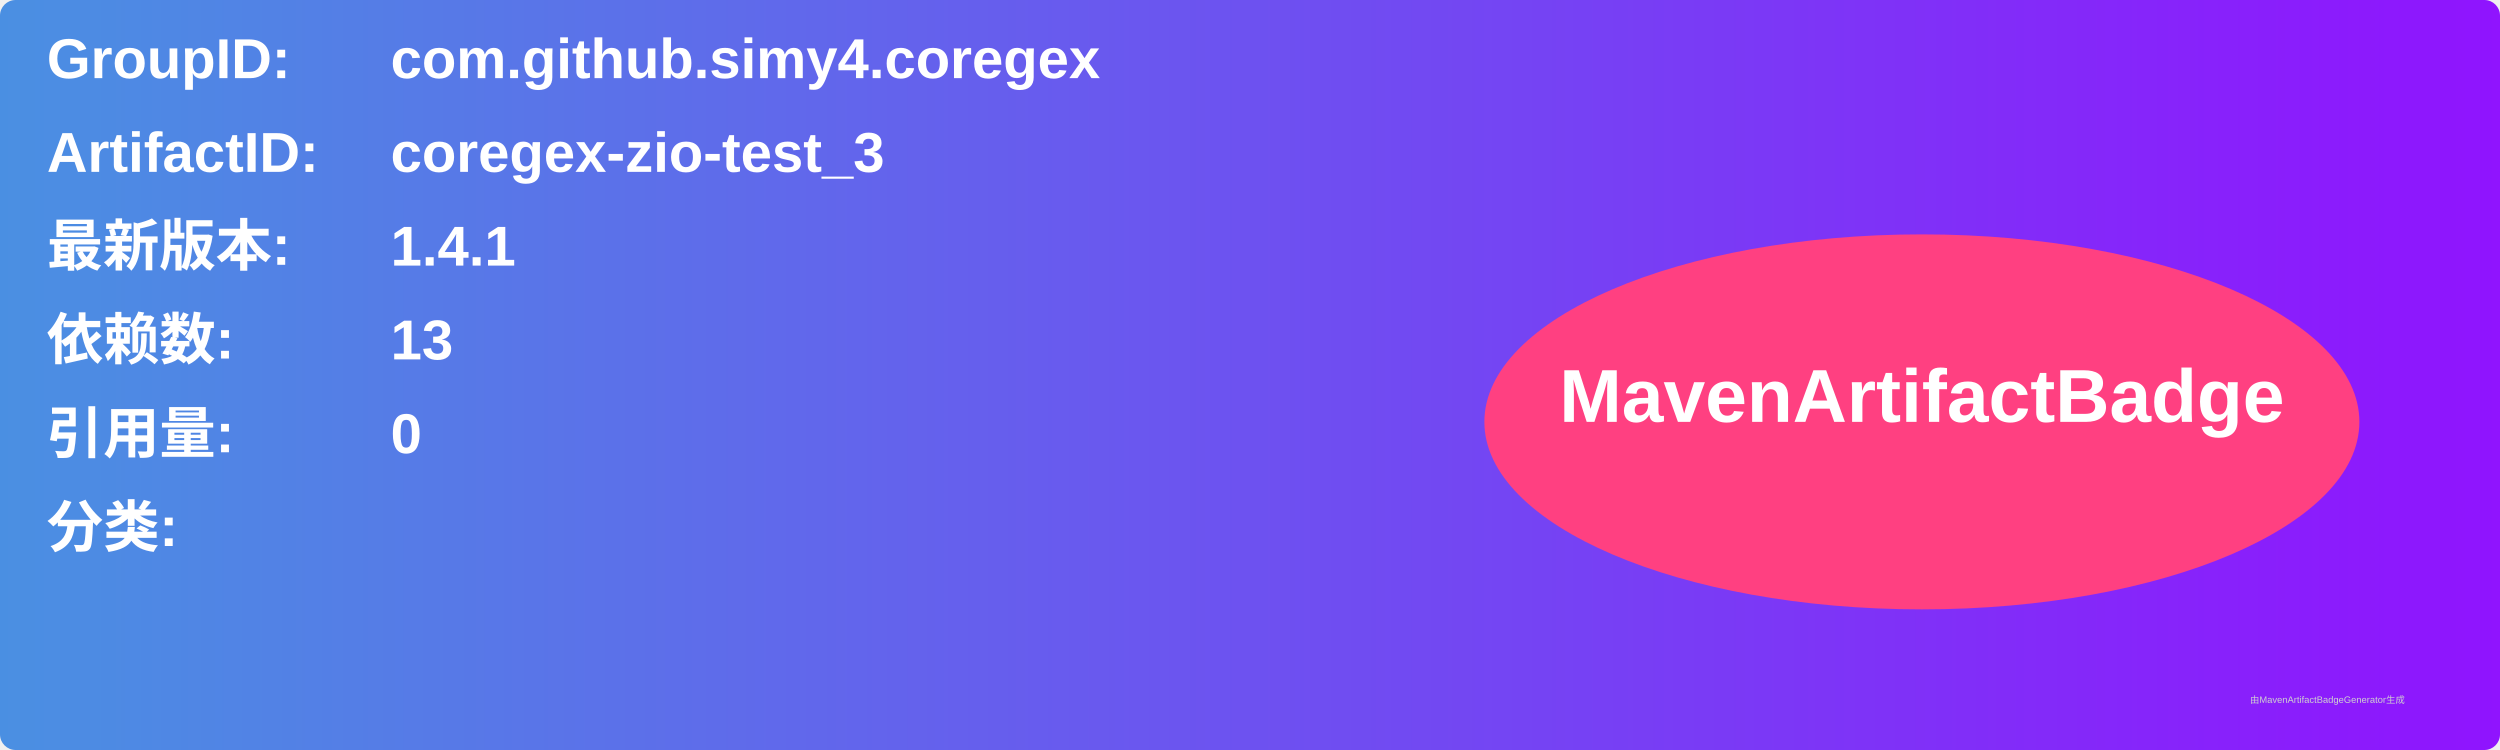
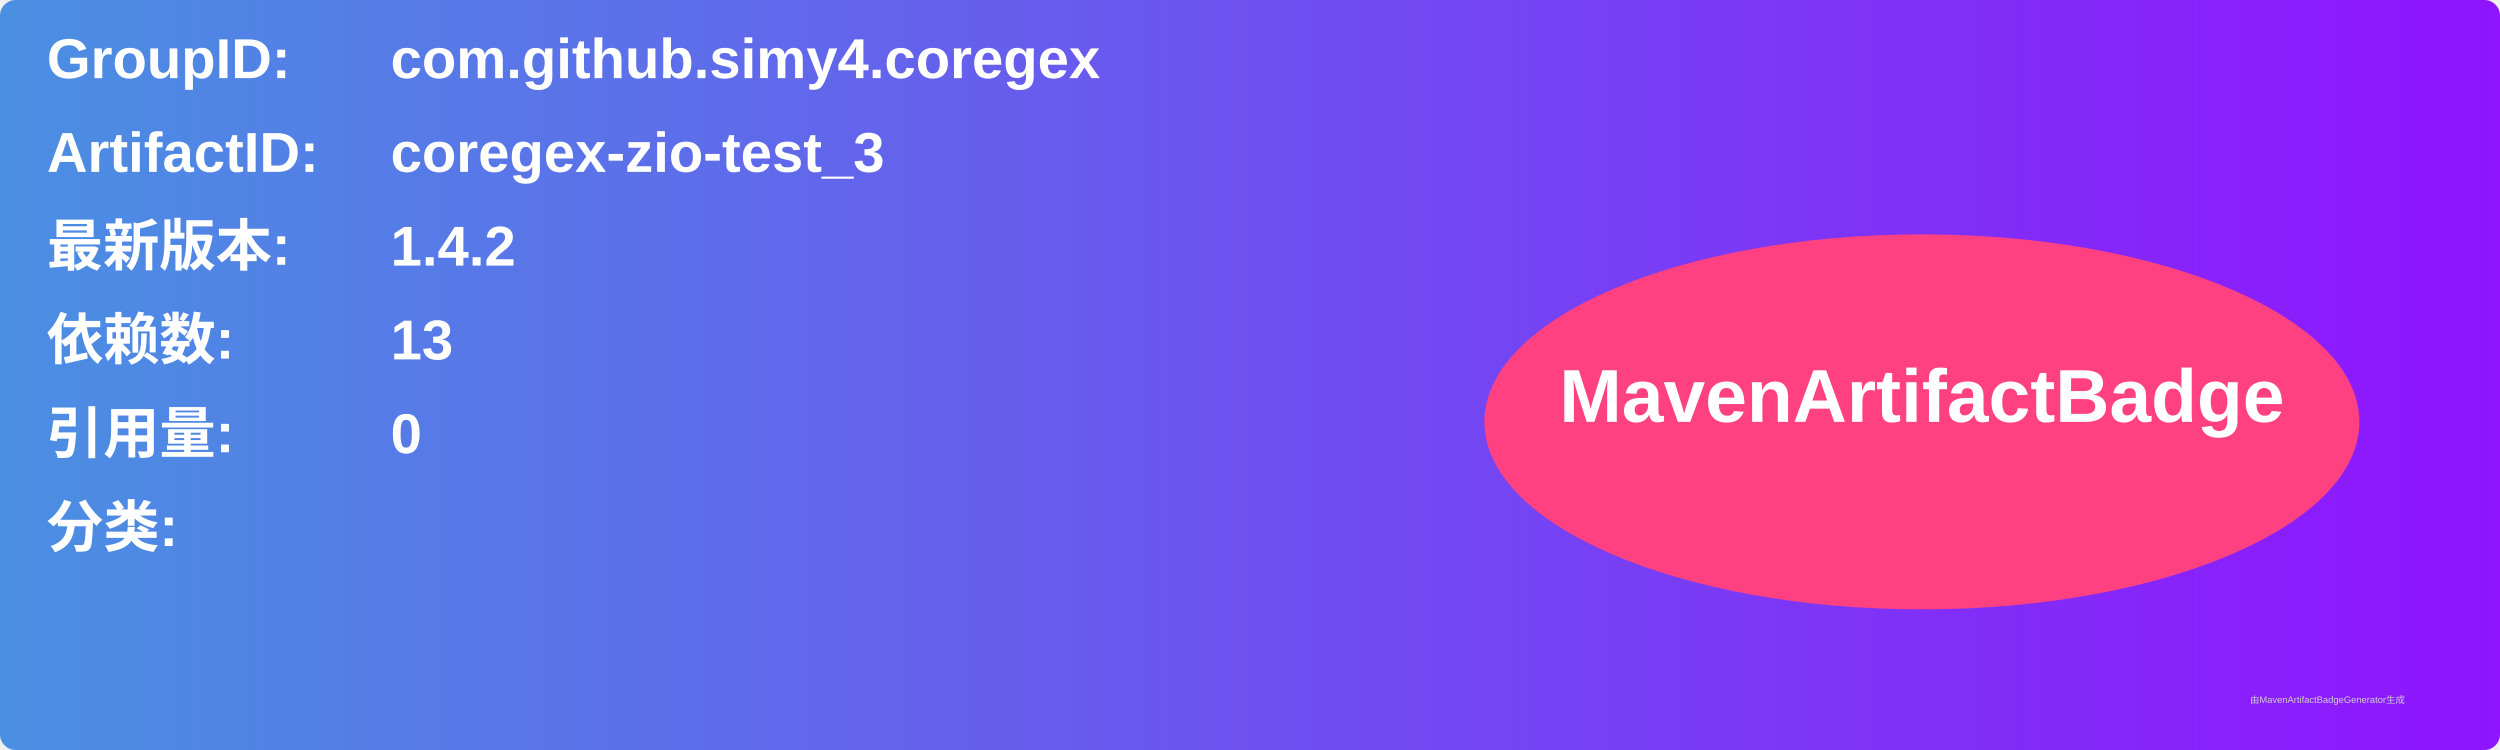
<svg xmlns="http://www.w3.org/2000/svg" width="800" height="240" viewBox="0 0 800 240">
  <linearGradient id="grad" x1="0%" y1="0%" x2="100%" y2="0%">
    <stop offset="0%" stop-color="#4a90e2" />
    <stop offset="100%" stop-color="#9013fe" />
  </linearGradient>
  <rect width="100%" height="100%" rx="5" ry="5" fill="url(#grad)" />
  <g transform="translate(15, 15)">
    <text x="0" y="10" font-family="Arial" font-size="18" fill="white" font-weight="bold" width="260">GroupID:</text>
    <text x="110" y="10" font-family="Arial" font-size="18" fill="white" font-weight="bold" width="460">com.github.simy4.coregex</text>
    <text x="0" y="40" font-family="Arial" font-size="18" fill="white" font-weight="bold" width="260">ArtifactID:</text>
    <text x="110" y="40" font-family="Arial" font-size="18" fill="white" font-weight="bold" width="460">coregex-zio-test_3</text>
    <text x="0" y="70" font-family="Arial" font-size="18" fill="white" font-weight="bold">最新版本:</text>
    <text x="110" y="70" font-family="Arial" font-size="18" fill="white" font-weight="bold">
-       <tspan font-weight="bold">1.4.1</tspan>
+       <tspan font-weight="bold">1.4.2</tspan>
    </text>
    <text x="0" y="100" font-family="Arial" font-size="18" fill="white" font-weight="bold">依赖数: </text>
    <text x="110" y="100" font-family="Arial" font-size="18" fill="white">
      <tspan font-weight="bold">13</tspan>
    </text>
    <text x="0" y="130" font-family="Arial" font-size="18" fill="white" font-weight="bold">引用量: </text>
    <text x="110" y="130" font-family="Arial" font-size="18" fill="white">
      <tspan font-weight="bold">0</tspan>
    </text>
    <text x="0" y="160" font-family="Arial" font-size="18" fill="white" font-weight="bold">分类:</text>
    <text x="10" y="190" font-family="Arial" font-size="10" fill="white">
      <tspan font-weight="bold" />
    </text>
    <ellipse cx="600" cy="120" rx="140" ry="60" fill="#ff4081" />
    <text x="600" y="120" text-anchor="middle" font-family="Arial" font-size="24" fill="white" font-weight="bold">MavenArtifactBadge</text>
  </g>
  <text x="720" y="225" font-family="Arial" font-size="3" fill="#d0d0d0">由MavenArtifactBadgeGenerator生成</text>
</svg>
